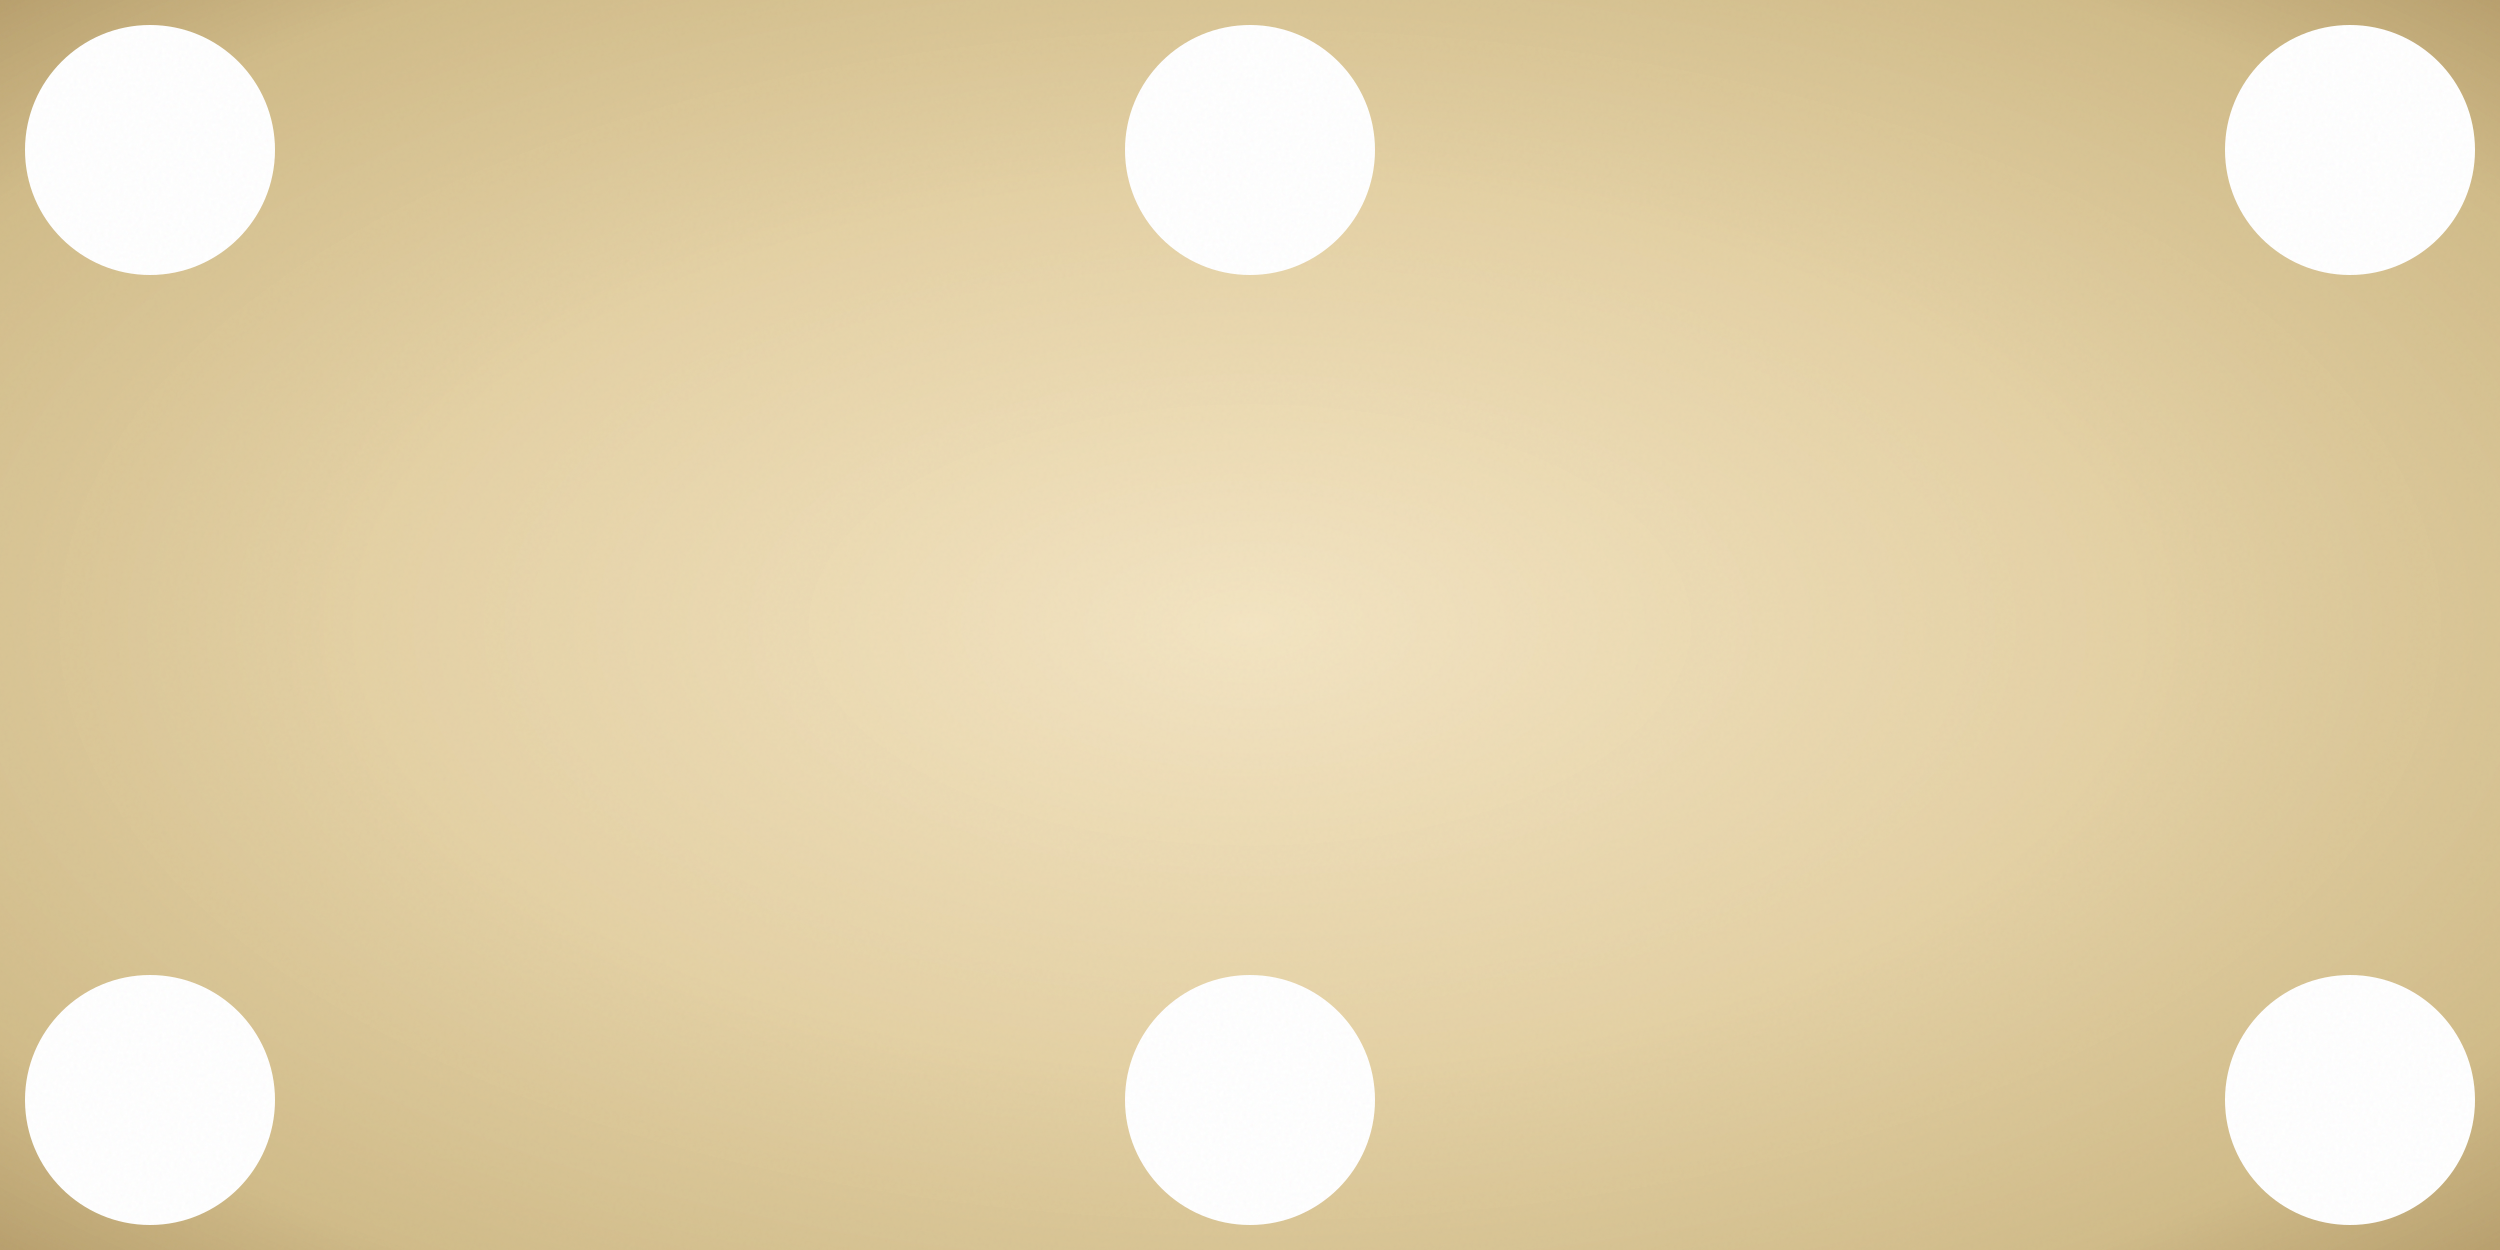
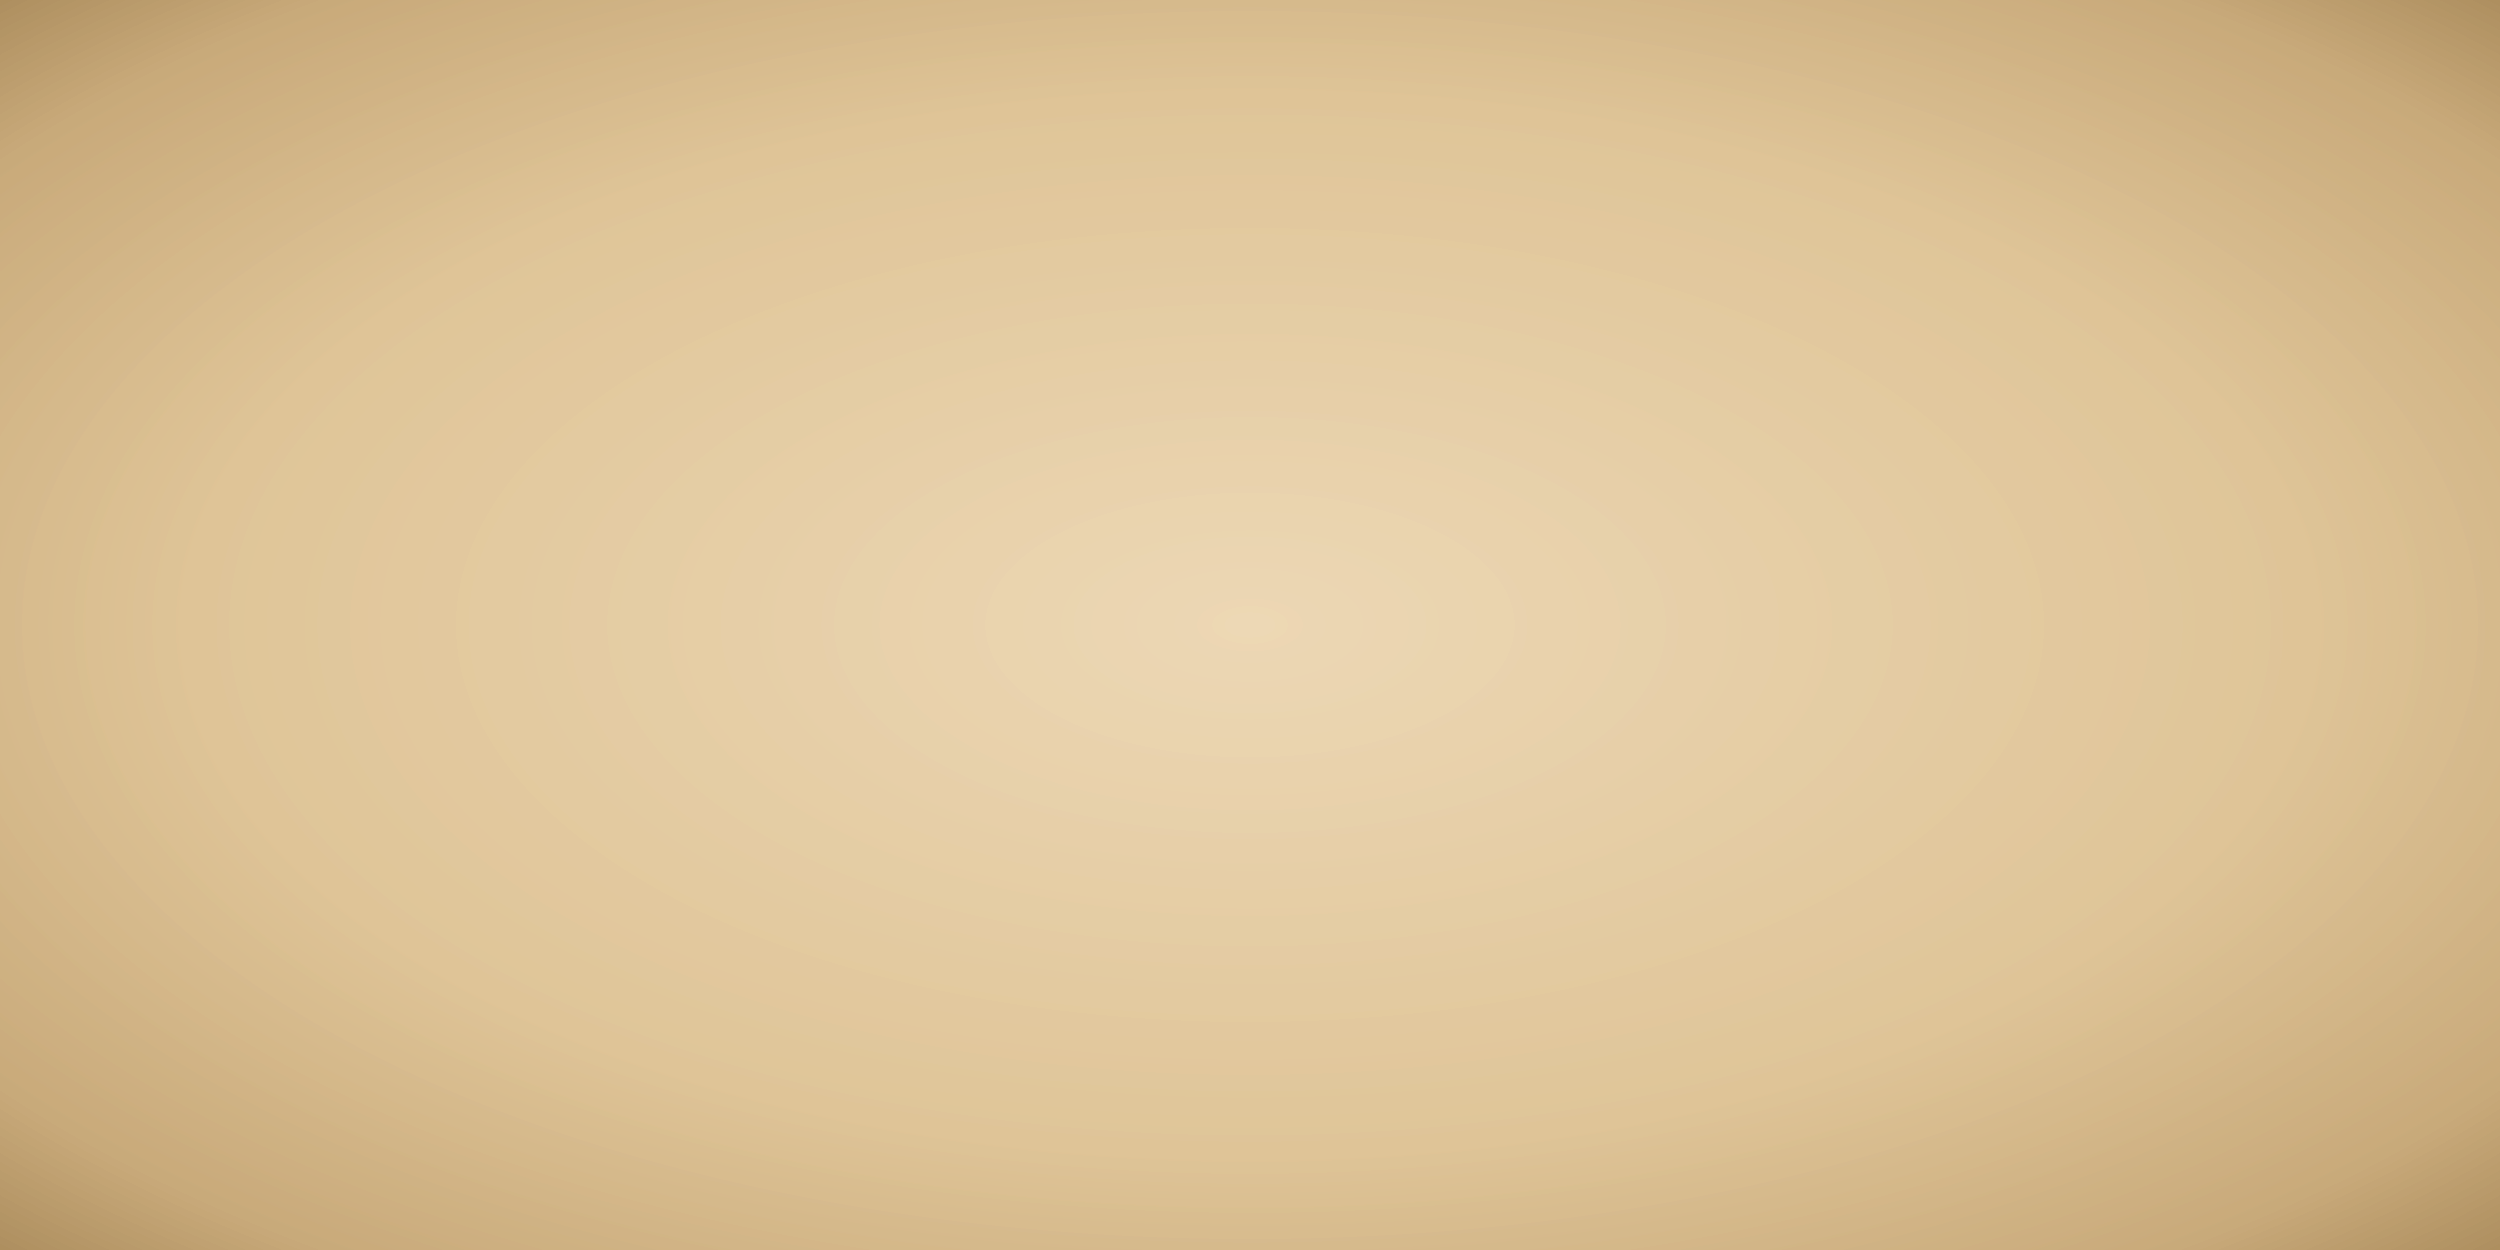
- <svg xmlns="http://www.w3.org/2000/svg" viewBox="0 0 1000 500">
+ <svg xmlns="http://www.w3.org/2000/svg" viewBox="0 0 1000 500" width="100%" height="100%">
  <defs>
-     <radialGradient id="cloth" cx="50%" cy="50%" r="70%">
-       <stop offset="0%" stop-color="#f3e4c2" />
-       <stop offset="50%" stop-color="#e4d1a5" />
-       <stop offset="85%" stop-color="#d1bc8a" />
-       <stop offset="100%" stop-color="#b9a16f" />
+     <radialGradient id="feltVignette" cx="50%" cy="50%" r="70%">
+       <stop offset="0%" stop-color="#F2E3CA" />
+       <stop offset="60%" stop-color="#E8D5B5" />
+       <stop offset="88%" stop-color="#D8C2A0" />
+       <stop offset="100%" stop-color="#C5AF8D" />
    </radialGradient>
-     <filter id="grain">
+     <filter id="clothGrain" x="0%" y="0%" width="100%" height="100%" color-interpolation-filters="sRGB">
      <feTurbulence type="fractalNoise" baseFrequency="0.65" numOctaves="3" result="noise" />
-       <feColorMatrix type="matrix" values="1 0 0 0 0                 0 1 0 0 0                 0 0 1 0 0                 0 0 0 0.05 0" />
+       <feColorMatrix type="matrix" values="1 0 0 0 0  0 1 0 0 0  0 0 1 0 0  0 0 0 0.04 0" />
      <feBlend mode="multiply" in="SourceGraphic" result="blend" />
    </filter>
  </defs>
-   <path fill="url(#cloth)" filter="url(#grain)" fill-rule="evenodd" d="       M0 0 H1000 V500 H0 Z        M60 60 m-50 0 a50 50 0 1 0 100 0 a50 50 0 1 0 -100 0       M940 60 m-50 0 a50 50 0 1 0 100 0 a50 50 0 1 0 -100 0        M60 440 m-50 0 a50 50 0 1 0 100 0 a50 50 0 1 0 -100 0       M940 440 m-50 0 a50 50 0 1 0 100 0 a50 50 0 1 0 -100 0        M500 60 m-50 0 a50 50 0 1 0 100 0 a50 50 0 1 0 -100 0       M500 440 m-50 0 a50 50 0 1 0 100 0 a50 50 0 1 0 -100 0     " />
+   <rect width="1000" height="500" fill="url(#feltVignette)" />
+   <rect width="1000" height="500" fill="#000" filter="url(#clothGrain)" opacity="0.4" style="mix-blend-mode: overlay;" />
</svg>
